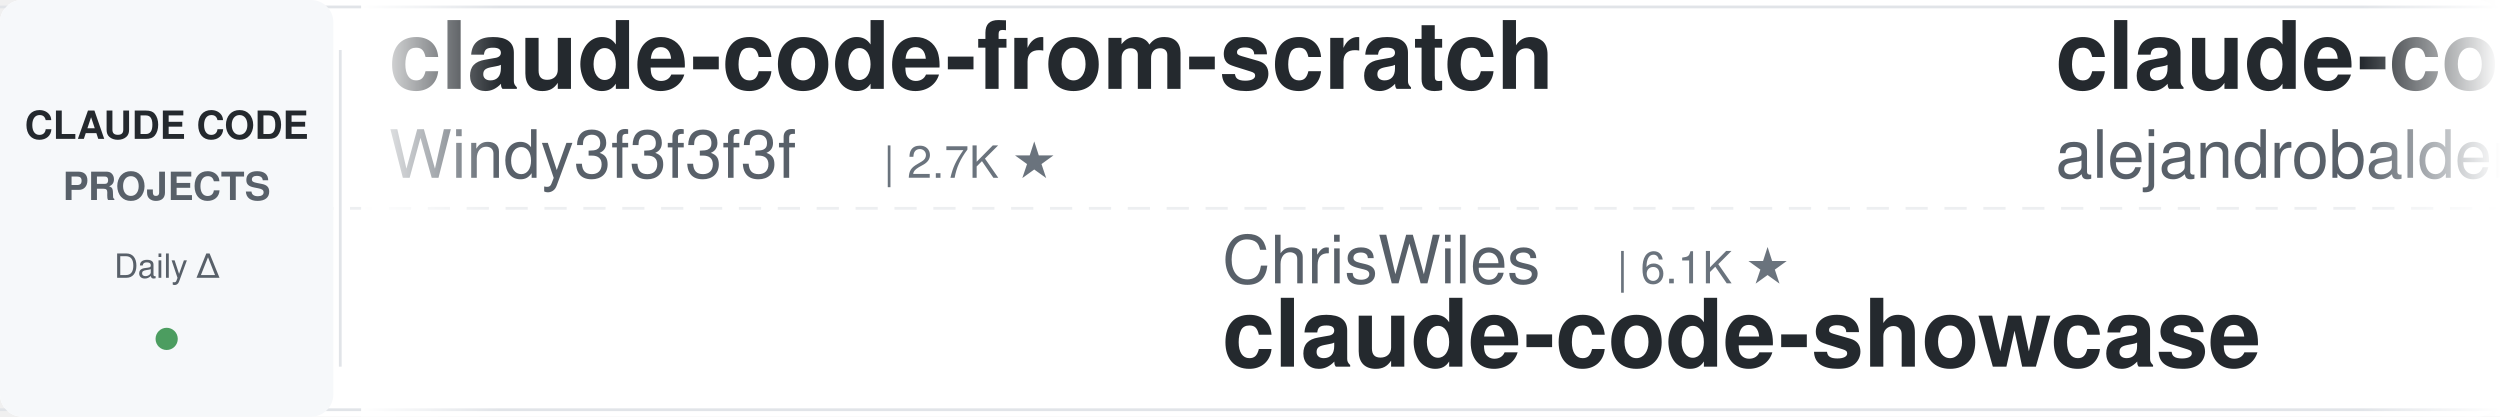
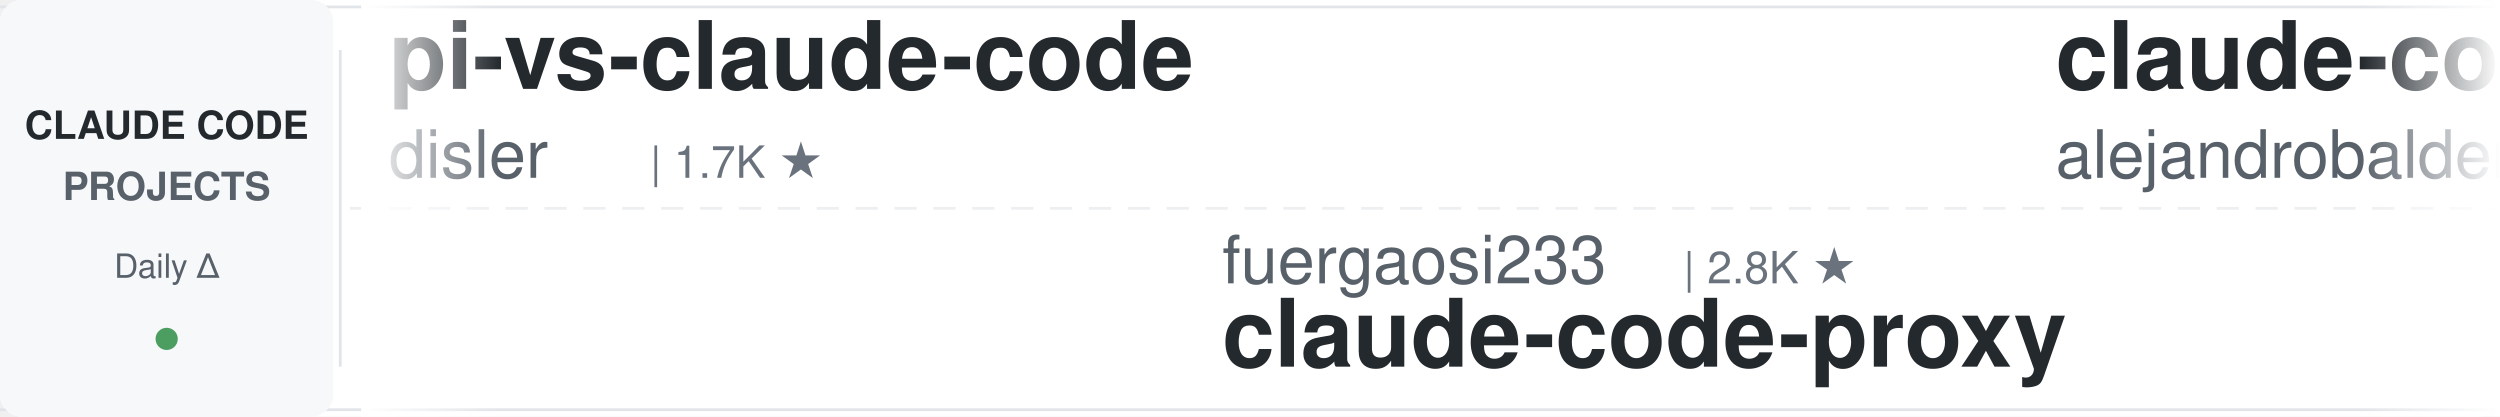
<svg xmlns="http://www.w3.org/2000/svg" width="900" height="150">
  <defs>
    <linearGradient id="leftFade" x1="0%" y1="0%" x2="100%" y2="0%">
      <stop offset="0%" style="stop-color:#ffffff;stop-opacity:1" />
      <stop offset="100%" style="stop-color:#ffffff;stop-opacity:0" />
    </linearGradient>
    <linearGradient id="rightFade" x1="0%" y1="0%" x2="100%" y2="0%">
      <stop offset="0%" style="stop-color:#ffffff;stop-opacity:0" />
      <stop offset="100%" style="stop-color:#ffffff;stop-opacity:1" />
    </linearGradient>
  </defs>
  <rect width="900" height="150" fill="#ffffff" rx="8" />
  <rect x="0" y="2" width="900" height="1" fill="#e1e4e8" />
  <rect x="0" y="147" width="900" height="1" fill="#e1e4e8" />
  <line x1="0" y1="75" x2="900" y2="75" stroke="#e1e4e8" stroke-width="1" stroke-dasharray="8 6" opacity="0.6" />
  <rect x="0" y="0" width="120" height="150" fill="#f6f8fa" rx="8" />
  <text x="60" y="50" font-family="-apple-system, BlinkMacSystemFont, 'Segoe UI', Helvetica, Arial, sans-serif" font-size="14" font-weight="600" fill="#24292e" text-anchor="middle">CLAUDE CODE</text>
  <text x="60" y="72" font-family="-apple-system, BlinkMacSystemFont, 'Segoe UI', Helvetica, Arial, sans-serif" font-size="14" font-weight="600" fill="#586069" text-anchor="middle">PROJECTS</text>
  <text x="60" y="100" font-family="-apple-system, BlinkMacSystemFont, 'Segoe UI', Helvetica, Arial, sans-serif" font-size="12" font-weight="500" fill="#586069" text-anchor="middle">Daily Δ</text>
  <circle cx="60" cy="122" r="4" fill="#22863a" opacity="0.8" />
  <rect x="122" y="18" width="1" height="114" fill="#e1e4e8" />
  <clipPath id="tickerClip">
    <rect x="130" y="0" width="770" height="150" />
  </clipPath>
  <g clip-path="url(#tickerClip)">
    <g id="tickerItems">
      <animateTransform attributeName="transform" attributeType="XML" type="translate" from="0 0" to="-3000 0" dur="54s" repeatCount="indefinite" />
      <g transform="translate(0, 0)">
-         <text x="140" y="32" font-family="-apple-system, BlinkMacSystemFont, 'Segoe UI', Helvetica, Arial, sans-serif" font-size="34" font-weight="600" fill="#24292e">claude-code-from-scratch</text>
-         <text x="140" y="64" font-family="-apple-system, BlinkMacSystemFont, 'Segoe UI', Helvetica, Arial, sans-serif" font-size="24" font-weight="400" fill="#586069">Windy3f3f3f3f</text>
-         <text x="318" y="64" font-family="-apple-system, BlinkMacSystemFont, 'Segoe UI', Helvetica, Arial, sans-serif" font-size="16" font-weight="500" fill="#6a737d">| 2.7K ★</text>
+         <text x="140" y="32" font-family="-apple-system, BlinkMacSystemFont, 'Segoe UI', Helvetica, Arial, sans-serif" font-size="34" font-weight="600" fill="#24292e">pi-vs-claude-code</text>
+         <text x="140" y="64" font-family="-apple-system, BlinkMacSystemFont, 'Segoe UI', Helvetica, Arial, sans-serif" font-size="24" font-weight="400" fill="#586069">disler</text>
+         <text x="234" y="64" font-family="-apple-system, BlinkMacSystemFont, 'Segoe UI', Helvetica, Arial, sans-serif" font-size="16" font-weight="500" fill="#6a737d">| 1.7K ★</text>
      </g>
      <g transform="translate(300, 0)">
-         <text x="140" y="102" font-family="-apple-system, BlinkMacSystemFont, 'Segoe UI', Helvetica, Arial, sans-serif" font-size="24" font-weight="400" fill="#586069">ChrisWiles</text>
-         <text x="282" y="102" font-family="-apple-system, BlinkMacSystemFont, 'Segoe UI', Helvetica, Arial, sans-serif" font-size="16" font-weight="500" fill="#6a737d">| 6.1K ★</text>
-         <text x="140" y="132" font-family="-apple-system, BlinkMacSystemFont, 'Segoe UI', Helvetica, Arial, sans-serif" font-size="34" font-weight="600" fill="#24292e">claude-code-showcase</text>
+         <text x="140" y="102" font-family="-apple-system, BlinkMacSystemFont, 'Segoe UI', Helvetica, Arial, sans-serif" font-size="24" font-weight="400" fill="#586069">fuergaosi233</text>
+         <text x="306" y="102" font-family="-apple-system, BlinkMacSystemFont, 'Segoe UI', Helvetica, Arial, sans-serif" font-size="16" font-weight="500" fill="#6a737d">| 2.8K ★</text>
+         <text x="140" y="132" font-family="-apple-system, BlinkMacSystemFont, 'Segoe UI', Helvetica, Arial, sans-serif" font-size="34" font-weight="600" fill="#24292e">claude-code-proxy</text>
      </g>
      <g transform="translate(600, 0)">
        <text x="140" y="32" font-family="-apple-system, BlinkMacSystemFont, 'Segoe UI', Helvetica, Arial, sans-serif" font-size="34" font-weight="600" fill="#24292e">claude-code-from-source</text>
        <text x="140" y="64" font-family="-apple-system, BlinkMacSystemFont, 'Segoe UI', Helvetica, Arial, sans-serif" font-size="24" font-weight="400" fill="#586069">alejandrobalderas</text>
        <text x="366" y="64" font-family="-apple-system, BlinkMacSystemFont, 'Segoe UI', Helvetica, Arial, sans-serif" font-size="16" font-weight="500" fill="#6a737d">| 2.9K ★</text>
      </g>
      <g transform="translate(900, 0)">
-         <text x="140" y="102" font-family="-apple-system, BlinkMacSystemFont, 'Segoe UI', Helvetica, Arial, sans-serif" font-size="24" font-weight="400" fill="#586069">feiskyer</text>
-         <text x="258" y="102" font-family="-apple-system, BlinkMacSystemFont, 'Segoe UI', Helvetica, Arial, sans-serif" font-size="16" font-weight="500" fill="#6a737d">| 1.7K ★</text>
-         <text x="140" y="132" font-family="-apple-system, BlinkMacSystemFont, 'Segoe UI', Helvetica, Arial, sans-serif" font-size="34" font-weight="600" fill="#24292e">claude-code-settings</text>
+         <text x="140" y="102" font-family="-apple-system, BlinkMacSystemFont, 'Segoe UI', Helvetica, Arial, sans-serif" font-size="24" font-weight="400" fill="#586069">rohitg00</text>
+         <text x="258" y="102" font-family="-apple-system, BlinkMacSystemFont, 'Segoe UI', Helvetica, Arial, sans-serif" font-size="16" font-weight="500" fill="#6a737d">| 2.7K ★</text>
+         <text x="140" y="132" font-family="-apple-system, BlinkMacSystemFont, 'Segoe UI', Helvetica, Arial, sans-serif" font-size="34" font-weight="600" fill="#24292e">awesome-claude-code-tool...</text>
      </g>
      <g transform="translate(1200, 0)">
-         <text x="140" y="32" font-family="-apple-system, BlinkMacSystemFont, 'Segoe UI', Helvetica, Arial, sans-serif" font-size="34" font-weight="600" fill="#24292e">claude-code-tips</text>
-         <text x="140" y="64" font-family="-apple-system, BlinkMacSystemFont, 'Segoe UI', Helvetica, Arial, sans-serif" font-size="24" font-weight="400" fill="#586069">ykdojo</text>
-         <text x="234" y="64" font-family="-apple-system, BlinkMacSystemFont, 'Segoe UI', Helvetica, Arial, sans-serif" font-size="16" font-weight="500" fill="#6a737d">| 10.1K ★</text>
+         <text x="140" y="32" font-family="-apple-system, BlinkMacSystemFont, 'Segoe UI', Helvetica, Arial, sans-serif" font-size="34" font-weight="600" fill="#24292e">claude-code-cli</text>
+         <text x="140" y="64" font-family="-apple-system, BlinkMacSystemFont, 'Segoe UI', Helvetica, Arial, sans-serif" font-size="24" font-weight="400" fill="#586069">huangserva</text>
+         <text x="282" y="64" font-family="-apple-system, BlinkMacSystemFont, 'Segoe UI', Helvetica, Arial, sans-serif" font-size="16" font-weight="500" fill="#6a737d">| 631 ★</text>
      </g>
      <g transform="translate(1500, 0)">
-         <text x="140" y="102" font-family="-apple-system, BlinkMacSystemFont, 'Segoe UI', Helvetica, Arial, sans-serif" font-size="24" font-weight="400" fill="#586069">JrCx7scC</text>
-         <text x="258" y="102" font-family="-apple-system, BlinkMacSystemFont, 'Segoe UI', Helvetica, Arial, sans-serif" font-size="16" font-weight="500" fill="#6a737d">| 376 ★</text>
-         <text x="140" y="132" font-family="-apple-system, BlinkMacSystemFont, 'Segoe UI', Helvetica, Arial, sans-serif" font-size="34" font-weight="600" fill="#24292e">claude-code-source</text>
+         <text x="140" y="102" font-family="-apple-system, BlinkMacSystemFont, 'Segoe UI', Helvetica, Arial, sans-serif" font-size="24" font-weight="400" fill="#586069">anthropics</text>
+         <text x="282" y="102" font-family="-apple-system, BlinkMacSystemFont, 'Segoe UI', Helvetica, Arial, sans-serif" font-size="16" font-weight="500" fill="#6a737d">| 9.2K ★</text>
+         <text x="140" y="132" font-family="-apple-system, BlinkMacSystemFont, 'Segoe UI', Helvetica, Arial, sans-serif" font-size="34" font-weight="600" fill="#24292e">claude-code-action</text>
      </g>
      <g transform="translate(1800, 0)">
-         <text x="140" y="32" font-family="-apple-system, BlinkMacSystemFont, 'Segoe UI', Helvetica, Arial, sans-serif" font-size="34" font-weight="600" fill="#24292e">oh-my-claudecode</text>
-         <text x="140" y="64" font-family="-apple-system, BlinkMacSystemFont, 'Segoe UI', Helvetica, Arial, sans-serif" font-size="24" font-weight="400" fill="#586069">Yeachan-Heo</text>
-         <text x="294" y="64" font-family="-apple-system, BlinkMacSystemFont, 'Segoe UI', Helvetica, Arial, sans-serif" font-size="16" font-weight="500" fill="#6a737d">| 39.4K ★</text>
+         <text x="140" y="32" font-family="-apple-system, BlinkMacSystemFont, 'Segoe UI', Helvetica, Arial, sans-serif" font-size="34" font-weight="600" fill="#24292e">claude-code-hub</text>
+         <text x="140" y="64" font-family="-apple-system, BlinkMacSystemFont, 'Segoe UI', Helvetica, Arial, sans-serif" font-size="24" font-weight="400" fill="#586069">ding113</text>
+         <text x="246" y="64" font-family="-apple-system, BlinkMacSystemFont, 'Segoe UI', Helvetica, Arial, sans-serif" font-size="16" font-weight="500" fill="#6a737d">| 3.4K ★</text>
      </g>
      <g transform="translate(2100, 0)">
-         <text x="140" y="102" font-family="-apple-system, BlinkMacSystemFont, 'Segoe UI', Helvetica, Arial, sans-serif" font-size="24" font-weight="400" fill="#586069">oboard</text>
-         <text x="234" y="102" font-family="-apple-system, BlinkMacSystemFont, 'Segoe UI', Helvetica, Arial, sans-serif" font-size="16" font-weight="500" fill="#6a737d">| 3.3K ★</text>
-         <text x="140" y="132" font-family="-apple-system, BlinkMacSystemFont, 'Segoe UI', Helvetica, Arial, sans-serif" font-size="34" font-weight="600" fill="#24292e">claude-code-rev</text>
+         <text x="140" y="102" font-family="-apple-system, BlinkMacSystemFont, 'Segoe UI', Helvetica, Arial, sans-serif" font-size="24" font-weight="400" fill="#586069">anthropics</text>
+         <text x="282" y="102" font-family="-apple-system, BlinkMacSystemFont, 'Segoe UI', Helvetica, Arial, sans-serif" font-size="16" font-weight="500" fill="#6a737d">| 6.3K ★</text>
+         <text x="140" y="132" font-family="-apple-system, BlinkMacSystemFont, 'Segoe UI', Helvetica, Arial, sans-serif" font-size="34" font-weight="600" fill="#24292e">claude-code-security-rev...</text>
      </g>
      <g transform="translate(2400, 0)">
-         <text x="140" y="32" font-family="-apple-system, BlinkMacSystemFont, 'Segoe UI', Helvetica, Arial, sans-serif" font-size="34" font-weight="600" fill="#24292e">everything-claude-code</text>
-         <text x="140" y="64" font-family="-apple-system, BlinkMacSystemFont, 'Segoe UI', Helvetica, Arial, sans-serif" font-size="24" font-weight="400" fill="#586069">WorldFlowAI</text>
-         <text x="294" y="64" font-family="-apple-system, BlinkMacSystemFont, 'Segoe UI', Helvetica, Arial, sans-serif" font-size="16" font-weight="500" fill="#6a737d">| 3.7K ★</text>
+         <text x="140" y="32" font-family="-apple-system, BlinkMacSystemFont, 'Segoe UI', Helvetica, Arial, sans-serif" font-size="34" font-weight="600" fill="#24292e">claude-code-my-workflow</text>
+         <text x="140" y="64" font-family="-apple-system, BlinkMacSystemFont, 'Segoe UI', Helvetica, Arial, sans-serif" font-size="24" font-weight="400" fill="#586069">pedrohcgs</text>
+         <text x="270" y="64" font-family="-apple-system, BlinkMacSystemFont, 'Segoe UI', Helvetica, Arial, sans-serif" font-size="16" font-weight="500" fill="#6a737d">| 1.6K ★</text>
      </g>
      <g transform="translate(2700, 0)">
-         <text x="140" y="102" font-family="-apple-system, BlinkMacSystemFont, 'Segoe UI', Helvetica, Arial, sans-serif" font-size="24" font-weight="400" fill="#586069">Yuyz0112</text>
-         <text x="258" y="102" font-family="-apple-system, BlinkMacSystemFont, 'Segoe UI', Helvetica, Arial, sans-serif" font-size="16" font-weight="500" fill="#6a737d">| 2.4K ★</text>
-         <text x="140" y="132" font-family="-apple-system, BlinkMacSystemFont, 'Segoe UI', Helvetica, Arial, sans-serif" font-size="34" font-weight="600" fill="#24292e">claude-code-reverse</text>
+         <text x="140" y="102" font-family="-apple-system, BlinkMacSystemFont, 'Segoe UI', Helvetica, Arial, sans-serif" font-size="24" font-weight="400" fill="#586069">Cranot</text>
+         <text x="234" y="102" font-family="-apple-system, BlinkMacSystemFont, 'Segoe UI', Helvetica, Arial, sans-serif" font-size="16" font-weight="500" fill="#6a737d">| 2.9K ★</text>
+         <text x="140" y="132" font-family="-apple-system, BlinkMacSystemFont, 'Segoe UI', Helvetica, Arial, sans-serif" font-size="34" font-weight="600" fill="#24292e">claude-code-guide</text>
      </g>
      <g transform="translate(3000, 0)">
-         <text x="140" y="32" font-family="-apple-system, BlinkMacSystemFont, 'Segoe UI', Helvetica, Arial, sans-serif" font-size="34" font-weight="600" fill="#24292e">claude-code-from-scratch</text>
-         <text x="140" y="64" font-family="-apple-system, BlinkMacSystemFont, 'Segoe UI', Helvetica, Arial, sans-serif" font-size="24" font-weight="400" fill="#586069">Windy3f3f3f3f</text>
-         <text x="318" y="64" font-family="-apple-system, BlinkMacSystemFont, 'Segoe UI', Helvetica, Arial, sans-serif" font-size="16" font-weight="500" fill="#6a737d">| 2.7K ★</text>
+         <text x="140" y="32" font-family="-apple-system, BlinkMacSystemFont, 'Segoe UI', Helvetica, Arial, sans-serif" font-size="34" font-weight="600" fill="#24292e">pi-vs-claude-code</text>
+         <text x="140" y="64" font-family="-apple-system, BlinkMacSystemFont, 'Segoe UI', Helvetica, Arial, sans-serif" font-size="24" font-weight="400" fill="#586069">disler</text>
+         <text x="234" y="64" font-family="-apple-system, BlinkMacSystemFont, 'Segoe UI', Helvetica, Arial, sans-serif" font-size="16" font-weight="500" fill="#6a737d">| 1.7K ★</text>
      </g>
      <g transform="translate(3300, 0)">
-         <text x="140" y="102" font-family="-apple-system, BlinkMacSystemFont, 'Segoe UI', Helvetica, Arial, sans-serif" font-size="24" font-weight="400" fill="#586069">ChrisWiles</text>
-         <text x="282" y="102" font-family="-apple-system, BlinkMacSystemFont, 'Segoe UI', Helvetica, Arial, sans-serif" font-size="16" font-weight="500" fill="#6a737d">| 6.1K ★</text>
-         <text x="140" y="132" font-family="-apple-system, BlinkMacSystemFont, 'Segoe UI', Helvetica, Arial, sans-serif" font-size="34" font-weight="600" fill="#24292e">claude-code-showcase</text>
+         <text x="140" y="102" font-family="-apple-system, BlinkMacSystemFont, 'Segoe UI', Helvetica, Arial, sans-serif" font-size="24" font-weight="400" fill="#586069">fuergaosi233</text>
+         <text x="306" y="102" font-family="-apple-system, BlinkMacSystemFont, 'Segoe UI', Helvetica, Arial, sans-serif" font-size="16" font-weight="500" fill="#6a737d">| 2.8K ★</text>
+         <text x="140" y="132" font-family="-apple-system, BlinkMacSystemFont, 'Segoe UI', Helvetica, Arial, sans-serif" font-size="34" font-weight="600" fill="#24292e">claude-code-proxy</text>
      </g>
      <g transform="translate(3600, 0)">
        <text x="140" y="32" font-family="-apple-system, BlinkMacSystemFont, 'Segoe UI', Helvetica, Arial, sans-serif" font-size="34" font-weight="600" fill="#24292e">claude-code-from-source</text>
        <text x="140" y="64" font-family="-apple-system, BlinkMacSystemFont, 'Segoe UI', Helvetica, Arial, sans-serif" font-size="24" font-weight="400" fill="#586069">alejandrobalderas</text>
        <text x="366" y="64" font-family="-apple-system, BlinkMacSystemFont, 'Segoe UI', Helvetica, Arial, sans-serif" font-size="16" font-weight="500" fill="#6a737d">| 2.9K ★</text>
      </g>
      <g transform="translate(3900, 0)">
-         <text x="140" y="102" font-family="-apple-system, BlinkMacSystemFont, 'Segoe UI', Helvetica, Arial, sans-serif" font-size="24" font-weight="400" fill="#586069">feiskyer</text>
-         <text x="258" y="102" font-family="-apple-system, BlinkMacSystemFont, 'Segoe UI', Helvetica, Arial, sans-serif" font-size="16" font-weight="500" fill="#6a737d">| 1.7K ★</text>
-         <text x="140" y="132" font-family="-apple-system, BlinkMacSystemFont, 'Segoe UI', Helvetica, Arial, sans-serif" font-size="34" font-weight="600" fill="#24292e">claude-code-settings</text>
+         <text x="140" y="102" font-family="-apple-system, BlinkMacSystemFont, 'Segoe UI', Helvetica, Arial, sans-serif" font-size="24" font-weight="400" fill="#586069">rohitg00</text>
+         <text x="258" y="102" font-family="-apple-system, BlinkMacSystemFont, 'Segoe UI', Helvetica, Arial, sans-serif" font-size="16" font-weight="500" fill="#6a737d">| 2.7K ★</text>
+         <text x="140" y="132" font-family="-apple-system, BlinkMacSystemFont, 'Segoe UI', Helvetica, Arial, sans-serif" font-size="34" font-weight="600" fill="#24292e">awesome-claude-code-tool...</text>
      </g>
    </g>
  </g>
  <rect x="130" y="0" width="50" height="150" fill="url(#leftFade)" />
  <rect x="850" y="0" width="50" height="150" fill="url(#rightFade)" />
</svg>
